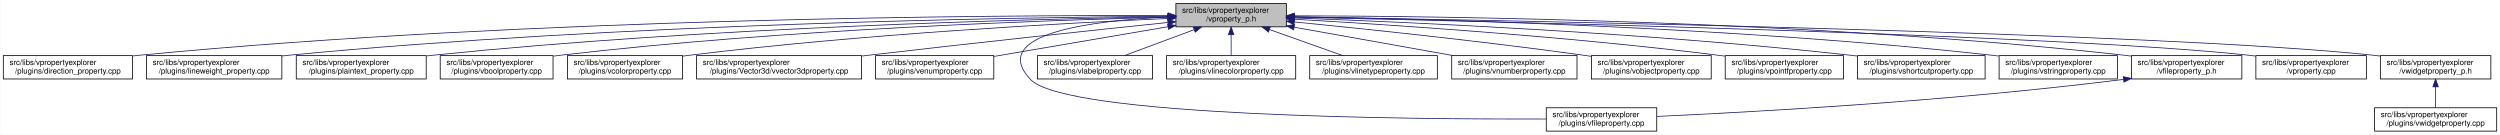
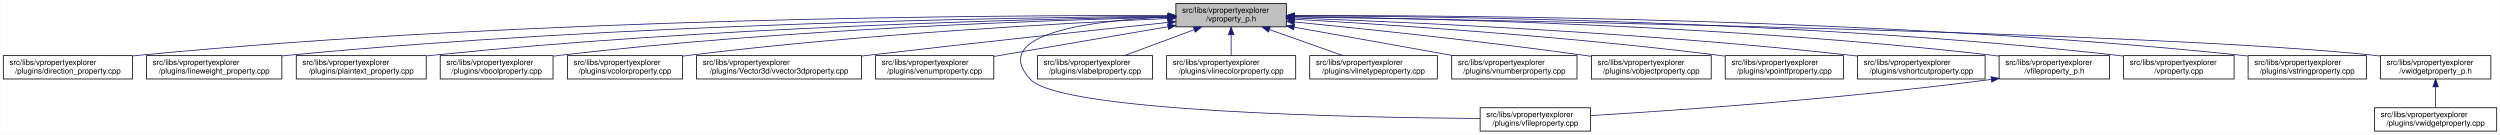
<svg xmlns="http://www.w3.org/2000/svg" xmlns:xlink="http://www.w3.org/1999/xlink" width="3213pt" height="173pt" viewBox="0.00 0.00 3212.50 173.00">
  <g id="graph0" class="graph" transform="scale(1 1) rotate(0) translate(4 169)">
    <polygon fill="white" stroke="transparent" points="-4,4 -4,-169 3208.5,-169 3208.5,4 -4,4" />
    <g id="node1" class="node">
      <g id="a_node1">
        <a xlink:title=" ">
          <polygon fill="#bfbfbf" stroke="black" points="1507,-134.5 1507,-164.5 1649,-164.5 1649,-134.5 1507,-134.5" />
          <text text-anchor="start" x="1515" y="-152.5" font-family="Helvetica,sans-Serif" font-size="10.00">src/libs/vpropertyexplorer</text>
          <text text-anchor="middle" x="1578" y="-141.5" font-family="Helvetica,sans-Serif" font-size="10.00">/vproperty_p.h</text>
        </a>
      </g>
    </g>
    <g id="node2" class="node">
      <g id="a_node2">
        <a xlink:href="../../d2/d1d/direction__property_8cpp.html" target="_top" xlink:title=" ">
          <polygon fill="white" stroke="black" points="0,-67.5 0,-97.5 166,-97.5 166,-67.5 0,-67.5" />
          <text text-anchor="start" x="8" y="-85.5" font-family="Helvetica,sans-Serif" font-size="10.00">src/libs/vpropertyexplorer</text>
          <text text-anchor="middle" x="83" y="-74.5" font-family="Helvetica,sans-Serif" font-size="10.00">/plugins/direction_property.cpp</text>
        </a>
      </g>
    </g>
    <g id="edge1" class="edge">
      <path fill="none" stroke="midnightblue" d="M1496.71,-148.99C1280.87,-149.54 675.67,-146.29 175,-98 172.1,-97.72 169.16,-97.41 166.19,-97.07" />
      <polygon fill="midnightblue" stroke="midnightblue" points="1497,-152.49 1506.99,-148.96 1496.98,-145.49 1497,-152.49" />
    </g>
    <g id="node3" class="node">
      <g id="a_node3">
        <a xlink:href="../../d9/d33/lineweight__property_8cpp.html" target="_top" xlink:title=" ">
          <polygon fill="white" stroke="black" points="184,-67.5 184,-97.5 358,-97.5 358,-67.5 184,-67.5" />
          <text text-anchor="start" x="192" y="-85.5" font-family="Helvetica,sans-Serif" font-size="10.00">src/libs/vpropertyexplorer</text>
          <text text-anchor="middle" x="271" y="-74.5" font-family="Helvetica,sans-Serif" font-size="10.00">/plugins/lineweight_property.cpp</text>
        </a>
      </g>
    </g>
    <g id="edge2" class="edge">
      <path fill="none" stroke="midnightblue" d="M1496.66,-148.14C1301.4,-146.62 790.9,-138.73 367,-98 364.06,-97.72 361.08,-97.41 358.07,-97.07" />
      <polygon fill="midnightblue" stroke="midnightblue" points="1496.81,-151.64 1506.84,-148.22 1496.86,-144.64 1496.81,-151.64" />
    </g>
    <g id="node4" class="node">
      <g id="a_node4">
        <a xlink:href="../../da/d2f/plaintext__property_8cpp.html" target="_top" xlink:title=" ">
          <polygon fill="white" stroke="black" points="376.5,-67.5 376.5,-97.5 543.5,-97.5 543.5,-67.5 376.5,-67.5" />
          <text text-anchor="start" x="384.5" y="-85.5" font-family="Helvetica,sans-Serif" font-size="10.00">src/libs/vpropertyexplorer</text>
          <text text-anchor="middle" x="460" y="-74.5" font-family="Helvetica,sans-Serif" font-size="10.00">/plugins/plaintext_property.cpp</text>
        </a>
      </g>
    </g>
    <g id="edge3" class="edge">
      <path fill="none" stroke="midnightblue" d="M1496.81,-147.46C1323.07,-144.58 902.48,-134.14 552,-98 549.27,-97.72 546.49,-97.41 543.69,-97.08" />
      <polygon fill="midnightblue" stroke="midnightblue" points="1496.84,-150.96 1506.9,-147.62 1496.96,-143.96 1496.84,-150.96" />
    </g>
    <g id="node5" class="node">
      <g id="a_node5">
        <a xlink:href="../../d8/d83/vboolproperty_8cpp.html" target="_top" xlink:title=" ">
          <polygon fill="white" stroke="black" points="561.5,-67.5 561.5,-97.5 706.5,-97.5 706.5,-67.5 561.5,-67.5" />
          <text text-anchor="start" x="569.5" y="-85.5" font-family="Helvetica,sans-Serif" font-size="10.00">src/libs/vpropertyexplorer</text>
          <text text-anchor="middle" x="634" y="-74.5" font-family="Helvetica,sans-Serif" font-size="10.00">/plugins/vboolproperty.cpp</text>
        </a>
      </g>
    </g>
    <g id="edge4" class="edge">
      <path fill="none" stroke="midnightblue" d="M1496.53,-146.89C1343.25,-143.15 1001.63,-131.51 716,-98 712.98,-97.65 709.91,-97.25 706.81,-96.83" />
      <polygon fill="midnightblue" stroke="midnightblue" points="1496.72,-150.39 1506.8,-147.13 1496.89,-143.39 1496.72,-150.39" />
    </g>
    <g id="node6" class="node">
      <g id="a_node6">
        <a xlink:href="../../d0/d6b/vcolorproperty_8cpp.html" target="_top" xlink:title=" ">
          <polygon fill="white" stroke="black" points="725,-67.5 725,-97.5 873,-97.5 873,-67.5 725,-67.5" />
          <text text-anchor="start" x="733" y="-85.5" font-family="Helvetica,sans-Serif" font-size="10.00">src/libs/vpropertyexplorer</text>
          <text text-anchor="middle" x="799" y="-74.5" font-family="Helvetica,sans-Serif" font-size="10.00">/plugins/vcolorproperty.cpp</text>
        </a>
      </g>
    </g>
    <g id="edge5" class="edge">
      <path fill="none" stroke="midnightblue" d="M1496.34,-145.24C1366.05,-139.44 1103.26,-125.28 882,-98 879.1,-97.64 876.14,-97.25 873.16,-96.84" />
      <polygon fill="midnightblue" stroke="midnightblue" points="1496.49,-148.75 1506.63,-145.69 1496.8,-141.76 1496.49,-148.75" />
    </g>
    <g id="node7" class="node">
      <g id="a_node7">
        <a xlink:href="../../d2/d8f/vvector3dproperty_8cpp.html" target="_top" xlink:title=" ">
          <polygon fill="white" stroke="black" points="891,-67.5 891,-97.5 1103,-97.5 1103,-67.5 891,-67.5" />
          <text text-anchor="start" x="899" y="-85.5" font-family="Helvetica,sans-Serif" font-size="10.00">src/libs/vpropertyexplorer</text>
          <text text-anchor="middle" x="997" y="-74.5" font-family="Helvetica,sans-Serif" font-size="10.00">/plugins/Vector3d/vvector3dproperty.cpp</text>
        </a>
      </g>
    </g>
    <g id="edge6" class="edge">
      <path fill="none" stroke="midnightblue" d="M1496.71,-140.13C1403.68,-130.44 1246.77,-113.8 1112,-98 1109.1,-97.66 1106.16,-97.31 1103.2,-96.96" />
      <polygon fill="midnightblue" stroke="midnightblue" points="1496.59,-143.63 1506.9,-141.19 1497.32,-136.67 1496.59,-143.63" />
    </g>
    <g id="node8" class="node">
      <g id="a_node8">
        <a xlink:href="../../d3/d60/venumproperty_8cpp.html" target="_top" xlink:title=" ">
          <polygon fill="white" stroke="black" points="1121,-67.5 1121,-97.5 1273,-97.5 1273,-67.5 1121,-67.5" />
          <text text-anchor="start" x="1129" y="-85.5" font-family="Helvetica,sans-Serif" font-size="10.00">src/libs/vpropertyexplorer</text>
          <text text-anchor="middle" x="1197" y="-74.5" font-family="Helvetica,sans-Serif" font-size="10.00">/plugins/venumproperty.cpp</text>
        </a>
      </g>
    </g>
    <g id="edge7" class="edge">
      <path fill="none" stroke="midnightblue" d="M1496.81,-134.65C1430.63,-123.36 1337.85,-107.53 1273.09,-96.48" />
      <polygon fill="midnightblue" stroke="midnightblue" points="1496.34,-138.12 1506.78,-136.35 1497.51,-131.22 1496.34,-138.12" />
    </g>
    <g id="node9" class="node">
      <g id="a_node9">
        <a xlink:href="../../d7/dd2/vfileproperty_8cpp.html" target="_top" xlink:title=" ">
-           <polygon fill="white" stroke="black" points="1983,-0.5 1983,-30.5 2125,-30.5 2125,-0.5 1983,-0.5" />
-           <text text-anchor="start" x="1991" y="-18.5" font-family="Helvetica,sans-Serif" font-size="10.00">src/libs/vpropertyexplorer</text>
-           <text text-anchor="middle" x="2054" y="-7.5" font-family="Helvetica,sans-Serif" font-size="10.00">/plugins/vfileproperty.cpp</text>
+           <polygon fill="white" stroke="black" points="1898,-0.5 1898,-30.5 2040,-30.5 2040,-0.5 1898,-0.5" />
+           <text text-anchor="start" x="1906" y="-18.5" font-family="Helvetica,sans-Serif" font-size="10.00">src/libs/vpropertyexplorer</text>
+           <text text-anchor="middle" x="1969" y="-7.5" font-family="Helvetica,sans-Serif" font-size="10.00">/plugins/vfileproperty.cpp</text>
        </a>
      </g>
    </g>
    <g id="edge8" class="edge">
-       <path fill="none" stroke="midnightblue" d="M1496.65,-147.08C1401.78,-142.73 1264.56,-126.38 1320,-67 1364.62,-19.21 1807.4,-15.56 1982.89,-16.02" />
-       <polygon fill="midnightblue" stroke="midnightblue" points="1496.7,-150.59 1506.84,-147.51 1497,-143.59 1496.7,-150.59" />
+       <path fill="none" stroke="midnightblue" d="M1496.74,-147.16C1401.96,-142.89 1264.83,-126.63 1320,-67 1358.62,-25.26 1737.6,-17.94 1897.94,-16.71" />
+       <polygon fill="midnightblue" stroke="midnightblue" points="1496.78,-150.67 1506.92,-147.58 1497.07,-143.67 1496.78,-150.67" />
    </g>
    <g id="node10" class="node">
      <g id="a_node10">
        <a xlink:href="../../d6/ddf/vlabelproperty_8cpp.html" target="_top" xlink:title=" ">
          <polygon fill="white" stroke="black" points="1329,-67.5 1329,-97.5 1477,-97.5 1477,-67.5 1329,-67.5" />
          <text text-anchor="start" x="1337" y="-85.5" font-family="Helvetica,sans-Serif" font-size="10.00">src/libs/vpropertyexplorer</text>
          <text text-anchor="middle" x="1403" y="-74.5" font-family="Helvetica,sans-Serif" font-size="10.00">/plugins/vlabelproperty.cpp</text>
        </a>
      </g>
    </g>
    <g id="edge9" class="edge">
      <path fill="none" stroke="midnightblue" d="M1530.4,-130.82C1502.27,-120.37 1467.14,-107.32 1440.9,-97.58" />
      <polygon fill="midnightblue" stroke="midnightblue" points="1529.43,-134.2 1540.03,-134.4 1531.87,-127.63 1529.43,-134.2" />
    </g>
    <g id="node11" class="node">
      <g id="a_node11">
        <a xlink:href="../../dd/d22/vlinecolorproperty_8cpp.html" target="_top" xlink:title=" ">
          <polygon fill="white" stroke="black" points="1495,-67.5 1495,-97.5 1661,-97.5 1661,-67.5 1495,-67.5" />
          <text text-anchor="start" x="1503" y="-85.5" font-family="Helvetica,sans-Serif" font-size="10.00">src/libs/vpropertyexplorer</text>
          <text text-anchor="middle" x="1578" y="-74.5" font-family="Helvetica,sans-Serif" font-size="10.00">/plugins/vlinecolorproperty.cpp</text>
        </a>
      </g>
    </g>
    <g id="edge10" class="edge">
      <path fill="none" stroke="midnightblue" d="M1578,-124.11C1578,-115.15 1578,-105.32 1578,-97.58" />
      <polygon fill="midnightblue" stroke="midnightblue" points="1574.5,-124.4 1578,-134.4 1581.5,-124.4 1574.5,-124.4" />
    </g>
    <g id="node12" class="node">
      <g id="a_node12">
        <a xlink:href="../../dc/d32/vlinetypeproperty_8cpp.html" target="_top" xlink:title=" ">
          <polygon fill="white" stroke="black" points="1679,-67.5 1679,-97.5 1843,-97.5 1843,-67.5 1679,-67.5" />
          <text text-anchor="start" x="1687" y="-85.5" font-family="Helvetica,sans-Serif" font-size="10.00">src/libs/vpropertyexplorer</text>
          <text text-anchor="middle" x="1761" y="-74.5" font-family="Helvetica,sans-Serif" font-size="10.00">/plugins/vlinetypeproperty.cpp</text>
        </a>
      </g>
    </g>
    <g id="edge11" class="edge">
      <path fill="none" stroke="midnightblue" d="M1627.4,-130.96C1656.87,-120.48 1693.81,-107.37 1721.37,-97.58" />
      <polygon fill="midnightblue" stroke="midnightblue" points="1625.96,-127.75 1617.71,-134.4 1628.3,-134.35 1625.96,-127.75" />
    </g>
    <g id="node13" class="node">
      <g id="a_node13">
        <a xlink:href="../../d7/dda/vnumberproperty_8cpp.html" target="_top" xlink:title=" ">
          <polygon fill="white" stroke="black" points="1861.5,-67.5 1861.5,-97.5 2022.5,-97.5 2022.5,-67.5 1861.5,-67.5" />
          <text text-anchor="start" x="1869.5" y="-85.5" font-family="Helvetica,sans-Serif" font-size="10.00">src/libs/vpropertyexplorer</text>
          <text text-anchor="middle" x="1942" y="-74.5" font-family="Helvetica,sans-Serif" font-size="10.00">/plugins/vnumberproperty.cpp</text>
        </a>
      </g>
    </g>
    <g id="edge12" class="edge">
      <path fill="none" stroke="midnightblue" d="M1659.02,-134.03C1720.03,-123.14 1803.19,-108.29 1863.56,-97.51" />
      <polygon fill="midnightblue" stroke="midnightblue" points="1658.28,-130.61 1649.05,-135.81 1659.51,-137.5 1658.28,-130.61" />
    </g>
    <g id="node14" class="node">
      <g id="a_node14">
        <a xlink:href="../../d5/d66/vobjectproperty_8cpp.html" target="_top" xlink:title=" ">
          <polygon fill="white" stroke="black" points="2041,-67.5 2041,-97.5 2195,-97.5 2195,-67.5 2041,-67.5" />
          <text text-anchor="start" x="2049" y="-85.5" font-family="Helvetica,sans-Serif" font-size="10.00">src/libs/vpropertyexplorer</text>
          <text text-anchor="middle" x="2118" y="-74.5" font-family="Helvetica,sans-Serif" font-size="10.00">/plugins/vobjectproperty.cpp</text>
        </a>
      </g>
    </g>
    <g id="edge13" class="edge">
      <path fill="none" stroke="midnightblue" d="M1659.38,-140.77C1750.18,-131.83 1901.38,-116.01 2031,-98 2034.19,-97.56 2037.43,-97.09 2040.71,-96.6" />
      <polygon fill="midnightblue" stroke="midnightblue" points="1658.77,-137.31 1649.16,-141.77 1659.45,-144.28 1658.77,-137.31" />
    </g>
    <g id="node15" class="node">
      <g id="a_node15">
        <a xlink:href="../../d2/dec/vpointfproperty_8cpp.html" target="_top" xlink:title=" ">
          <polygon fill="white" stroke="black" points="2213,-67.5 2213,-97.5 2365,-97.5 2365,-67.5 2213,-67.5" />
          <text text-anchor="start" x="2221" y="-85.5" font-family="Helvetica,sans-Serif" font-size="10.00">src/libs/vpropertyexplorer</text>
          <text text-anchor="middle" x="2289" y="-74.5" font-family="Helvetica,sans-Serif" font-size="10.00">/plugins/vpointfproperty.cpp</text>
        </a>
      </g>
    </g>
    <g id="edge14" class="edge">
      <path fill="none" stroke="midnightblue" d="M1659.26,-144.25C1778.88,-137.46 2009.26,-122.42 2204,-98 2206.82,-97.65 2209.69,-97.26 2212.59,-96.86" />
      <polygon fill="midnightblue" stroke="midnightblue" points="1658.88,-140.76 1649.09,-144.82 1659.27,-147.75 1658.88,-140.76" />
    </g>
    <g id="node16" class="node">
      <g id="a_node16">
        <a xlink:href="../../de/d34/vshortcutproperty_8cpp.html" target="_top" xlink:title=" ">
          <polygon fill="white" stroke="black" points="2383,-67.5 2383,-97.5 2547,-97.5 2547,-67.5 2383,-67.5" />
          <text text-anchor="start" x="2391" y="-85.5" font-family="Helvetica,sans-Serif" font-size="10.00">src/libs/vpropertyexplorer</text>
          <text text-anchor="middle" x="2465" y="-74.5" font-family="Helvetica,sans-Serif" font-size="10.00">/plugins/vshortcutproperty.cpp</text>
        </a>
      </g>
    </g>
    <g id="edge15" class="edge">
      <path fill="none" stroke="midnightblue" d="M1659.1,-145.89C1803.3,-140.69 2113.6,-126.94 2374,-98 2376.86,-97.68 2379.77,-97.34 2382.71,-96.97" />
      <polygon fill="midnightblue" stroke="midnightblue" points="1658.88,-142.4 1649.01,-146.25 1659.13,-149.39 1658.88,-142.4" />
    </g>
    <g id="node17" class="node">
      <g id="a_node17">
-         <a xlink:href="../../dc/d18/vstringproperty_8cpp.html" target="_top" xlink:title=" ">
-           <polygon fill="white" stroke="black" points="2565,-67.5 2565,-97.5 2717,-97.5 2717,-67.5 2565,-67.5" />
+         <a xlink:href="../../dc/de7/vfileproperty__p_8h.html" target="_top" xlink:title=" ">
+           <polygon fill="white" stroke="black" points="2565,-67.5 2565,-97.5 2707,-97.5 2707,-67.5 2565,-67.5" />
          <text text-anchor="start" x="2573" y="-85.5" font-family="Helvetica,sans-Serif" font-size="10.00">src/libs/vpropertyexplorer</text>
-           <text text-anchor="middle" x="2641" y="-74.5" font-family="Helvetica,sans-Serif" font-size="10.00">/plugins/vstringproperty.cpp</text>
+           <text text-anchor="middle" x="2636" y="-74.5" font-family="Helvetica,sans-Serif" font-size="10.00">/vfileproperty_p.h</text>
        </a>
      </g>
    </g>
    <g id="edge16" class="edge">
-       <path fill="none" stroke="midnightblue" d="M1659.35,-147.52C1827.37,-144.79 2224.75,-134.68 2556,-98 2558.83,-97.69 2561.7,-97.34 2564.6,-96.97" />
-       <polygon fill="midnightblue" stroke="midnightblue" points="1659.05,-144.03 1649.1,-147.68 1659.16,-151.03 1659.05,-144.03" />
+       <path fill="none" stroke="midnightblue" d="M1659.13,-147.81C1827.07,-145.61 2224.78,-136.41 2556,-98 2558.94,-97.66 2561.94,-97.28 2564.97,-96.86" />
+       <polygon fill="midnightblue" stroke="midnightblue" points="1659.08,-144.31 1649.13,-147.93 1659.17,-151.31 1659.08,-144.31" />
    </g>
    <g id="node18" class="node">
      <g id="a_node18">
-         <a xlink:href="../../dc/de7/vfileproperty__p_8h.html" target="_top" xlink:title=" ">
-           <polygon fill="white" stroke="black" points="2735,-67.5 2735,-97.5 2877,-97.5 2877,-67.5 2735,-67.5" />
-           <text text-anchor="start" x="2743" y="-85.5" font-family="Helvetica,sans-Serif" font-size="10.00">src/libs/vpropertyexplorer</text>
-           <text text-anchor="middle" x="2806" y="-74.5" font-family="Helvetica,sans-Serif" font-size="10.00">/vfileproperty_p.h</text>
-         </a>
-       </g>
-     </g>
-     <g id="edge17" class="edge">
-       <path fill="none" stroke="midnightblue" d="M1659.22,-148.69C1847.41,-148.32 2327.65,-142.65 2726,-98 2728.95,-97.67 2731.95,-97.3 2734.97,-96.89" />
-       <polygon fill="midnightblue" stroke="midnightblue" points="1659.13,-145.19 1649.13,-148.71 1659.14,-152.19 1659.13,-145.19" />
+         <a xlink:href="../../d8/dd2/vproperty_8cpp.html" target="_top" xlink:title=" ">
+           <polygon fill="white" stroke="black" points="2725,-67.5 2725,-97.5 2867,-97.5 2867,-67.5 2725,-67.5" />
+           <text text-anchor="start" x="2733" y="-85.5" font-family="Helvetica,sans-Serif" font-size="10.00">src/libs/vpropertyexplorer</text>
+           <text text-anchor="middle" x="2796" y="-74.5" font-family="Helvetica,sans-Serif" font-size="10.00">/vproperty.cpp</text>
+         </a>
+       </g>
+     </g>
+     <g id="edge18" class="edge">
+       <path fill="none" stroke="midnightblue" d="M1659.2,-148.65C1846.22,-148.17 2321.6,-142.29 2716,-98 2718.95,-97.67 2721.95,-97.3 2724.97,-96.89" />
+       <polygon fill="midnightblue" stroke="midnightblue" points="1659.16,-145.15 1649.17,-148.67 1659.18,-152.15 1659.16,-145.15" />
    </g>
    <g id="node19" class="node">
      <g id="a_node19">
-         <a xlink:href="../../d8/dd2/vproperty_8cpp.html" target="_top" xlink:title=" ">
-           <polygon fill="white" stroke="black" points="2895,-67.5 2895,-97.5 3037,-97.5 3037,-67.5 2895,-67.5" />
-           <text text-anchor="start" x="2903" y="-85.5" font-family="Helvetica,sans-Serif" font-size="10.00">src/libs/vpropertyexplorer</text>
-           <text text-anchor="middle" x="2966" y="-74.5" font-family="Helvetica,sans-Serif" font-size="10.00">/vproperty.cpp</text>
+         <a xlink:href="../../dc/d18/vstringproperty_8cpp.html" target="_top" xlink:title=" ">
+           <polygon fill="white" stroke="black" points="2885,-67.5 2885,-97.5 3037,-97.5 3037,-67.5 2885,-67.5" />
+           <text text-anchor="start" x="2893" y="-85.5" font-family="Helvetica,sans-Serif" font-size="10.00">src/libs/vpropertyexplorer</text>
+           <text text-anchor="middle" x="2961" y="-74.5" font-family="Helvetica,sans-Serif" font-size="10.00">/plugins/vstringproperty.cpp</text>
        </a>
      </g>
    </g>
    <g id="edge19" class="edge">
-       <path fill="none" stroke="midnightblue" d="M1659.57,-146.86C1906.98,-141.63 2646.59,-124.19 2886,-98 2888.95,-97.68 2891.95,-97.31 2894.98,-96.91" />
-       <polygon fill="midnightblue" stroke="midnightblue" points="1659.14,-143.36 1649.22,-147.07 1659.29,-150.36 1659.14,-143.36" />
+       <path fill="none" stroke="midnightblue" d="M1659.36,-149C1864.24,-149.47 2417.75,-145.8 2876,-98 2878.83,-97.7 2881.71,-97.37 2884.61,-97.01" />
+       <polygon fill="midnightblue" stroke="midnightblue" points="1659.3,-145.5 1649.29,-148.97 1659.28,-152.5 1659.3,-145.5" />
    </g>
    <g id="node20" class="node">
      <g id="a_node20">
        <a xlink:href="../../d4/d5a/vwidgetproperty__p_8h.html" target="_top" xlink:title=" ">
          <polygon fill="white" stroke="black" points="3055,-67.5 3055,-97.5 3197,-97.5 3197,-67.5 3055,-67.5" />
          <text text-anchor="start" x="3063" y="-85.5" font-family="Helvetica,sans-Serif" font-size="10.00">src/libs/vpropertyexplorer</text>
          <text text-anchor="middle" x="3126" y="-74.5" font-family="Helvetica,sans-Serif" font-size="10.00">/vwidgetproperty_p.h</text>
        </a>
      </g>
    </g>
    <g id="edge20" class="edge">
      <path fill="none" stroke="midnightblue" d="M1659.36,-147.26C1926.3,-142.93 2773.91,-127.18 3046,-98 3048.95,-97.68 3051.95,-97.32 3054.98,-96.92" />
      <polygon fill="midnightblue" stroke="midnightblue" points="1659.29,-143.76 1649.35,-147.42 1659.4,-150.75 1659.29,-143.76" />
    </g>
-     <g id="edge18" class="edge">
-       <path fill="none" stroke="midnightblue" d="M2724.97,-66.96C2500.53,-38.73 2246.57,-24.9 2125.36,-19.41" />
-       <polygon fill="midnightblue" stroke="midnightblue" points="2724.6,-70.44 2734.96,-68.23 2725.48,-63.5 2724.6,-70.44" />
+     <g id="edge17" class="edge">
+       <path fill="none" stroke="midnightblue" d="M2554.97,-66.94C2363.23,-41.78 2148.94,-27.01 2040.16,-20.47" />
+       <polygon fill="midnightblue" stroke="midnightblue" points="2554.58,-70.42 2564.95,-68.27 2555.5,-63.48 2554.58,-70.42" />
    </g>
    <g id="node21" class="node">
      <g id="a_node21">
        <a xlink:href="../../dc/ddd/vwidgetproperty_8cpp.html" target="_top" xlink:title=" ">
          <polygon fill="white" stroke="black" points="3047.5,-0.5 3047.5,-30.5 3204.5,-30.5 3204.5,-0.5 3047.5,-0.5" />
          <text text-anchor="start" x="3055.5" y="-18.5" font-family="Helvetica,sans-Serif" font-size="10.00">src/libs/vpropertyexplorer</text>
          <text text-anchor="middle" x="3126" y="-7.5" font-family="Helvetica,sans-Serif" font-size="10.00">/plugins/vwidgetproperty.cpp</text>
        </a>
      </g>
    </g>
    <g id="edge21" class="edge">
      <path fill="none" stroke="midnightblue" d="M3126,-57.11C3126,-48.15 3126,-38.32 3126,-30.58" />
      <polygon fill="midnightblue" stroke="midnightblue" points="3122.5,-57.4 3126,-67.4 3129.5,-57.4 3122.5,-57.4" />
    </g>
  </g>
</svg>
